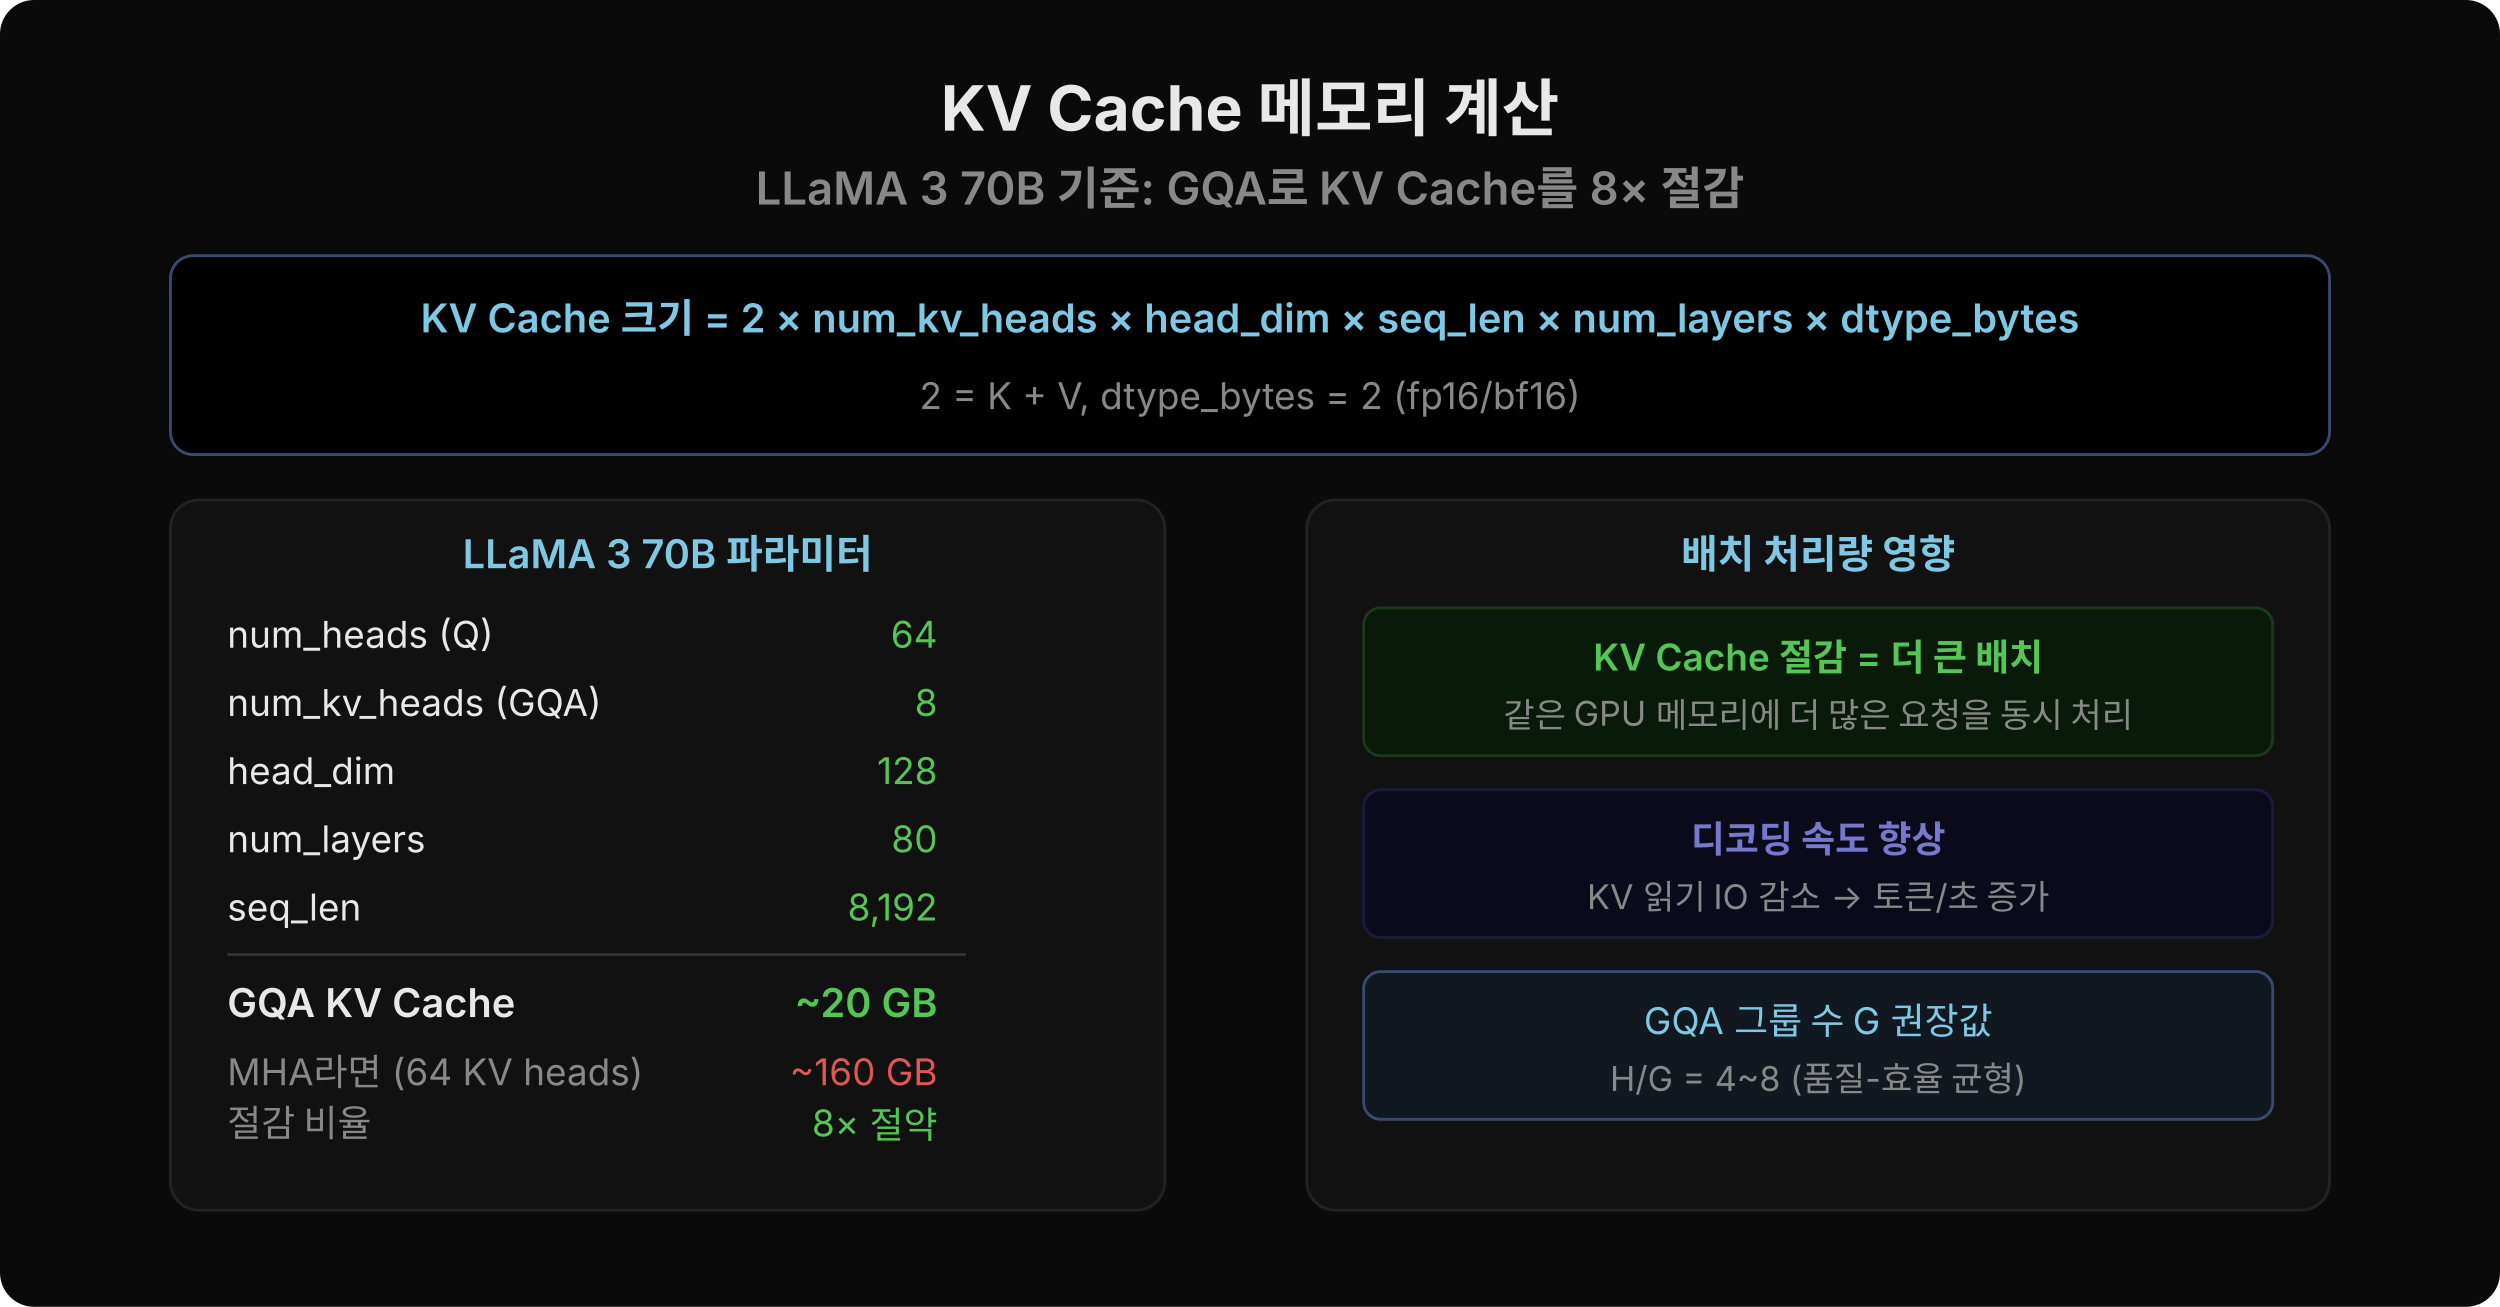
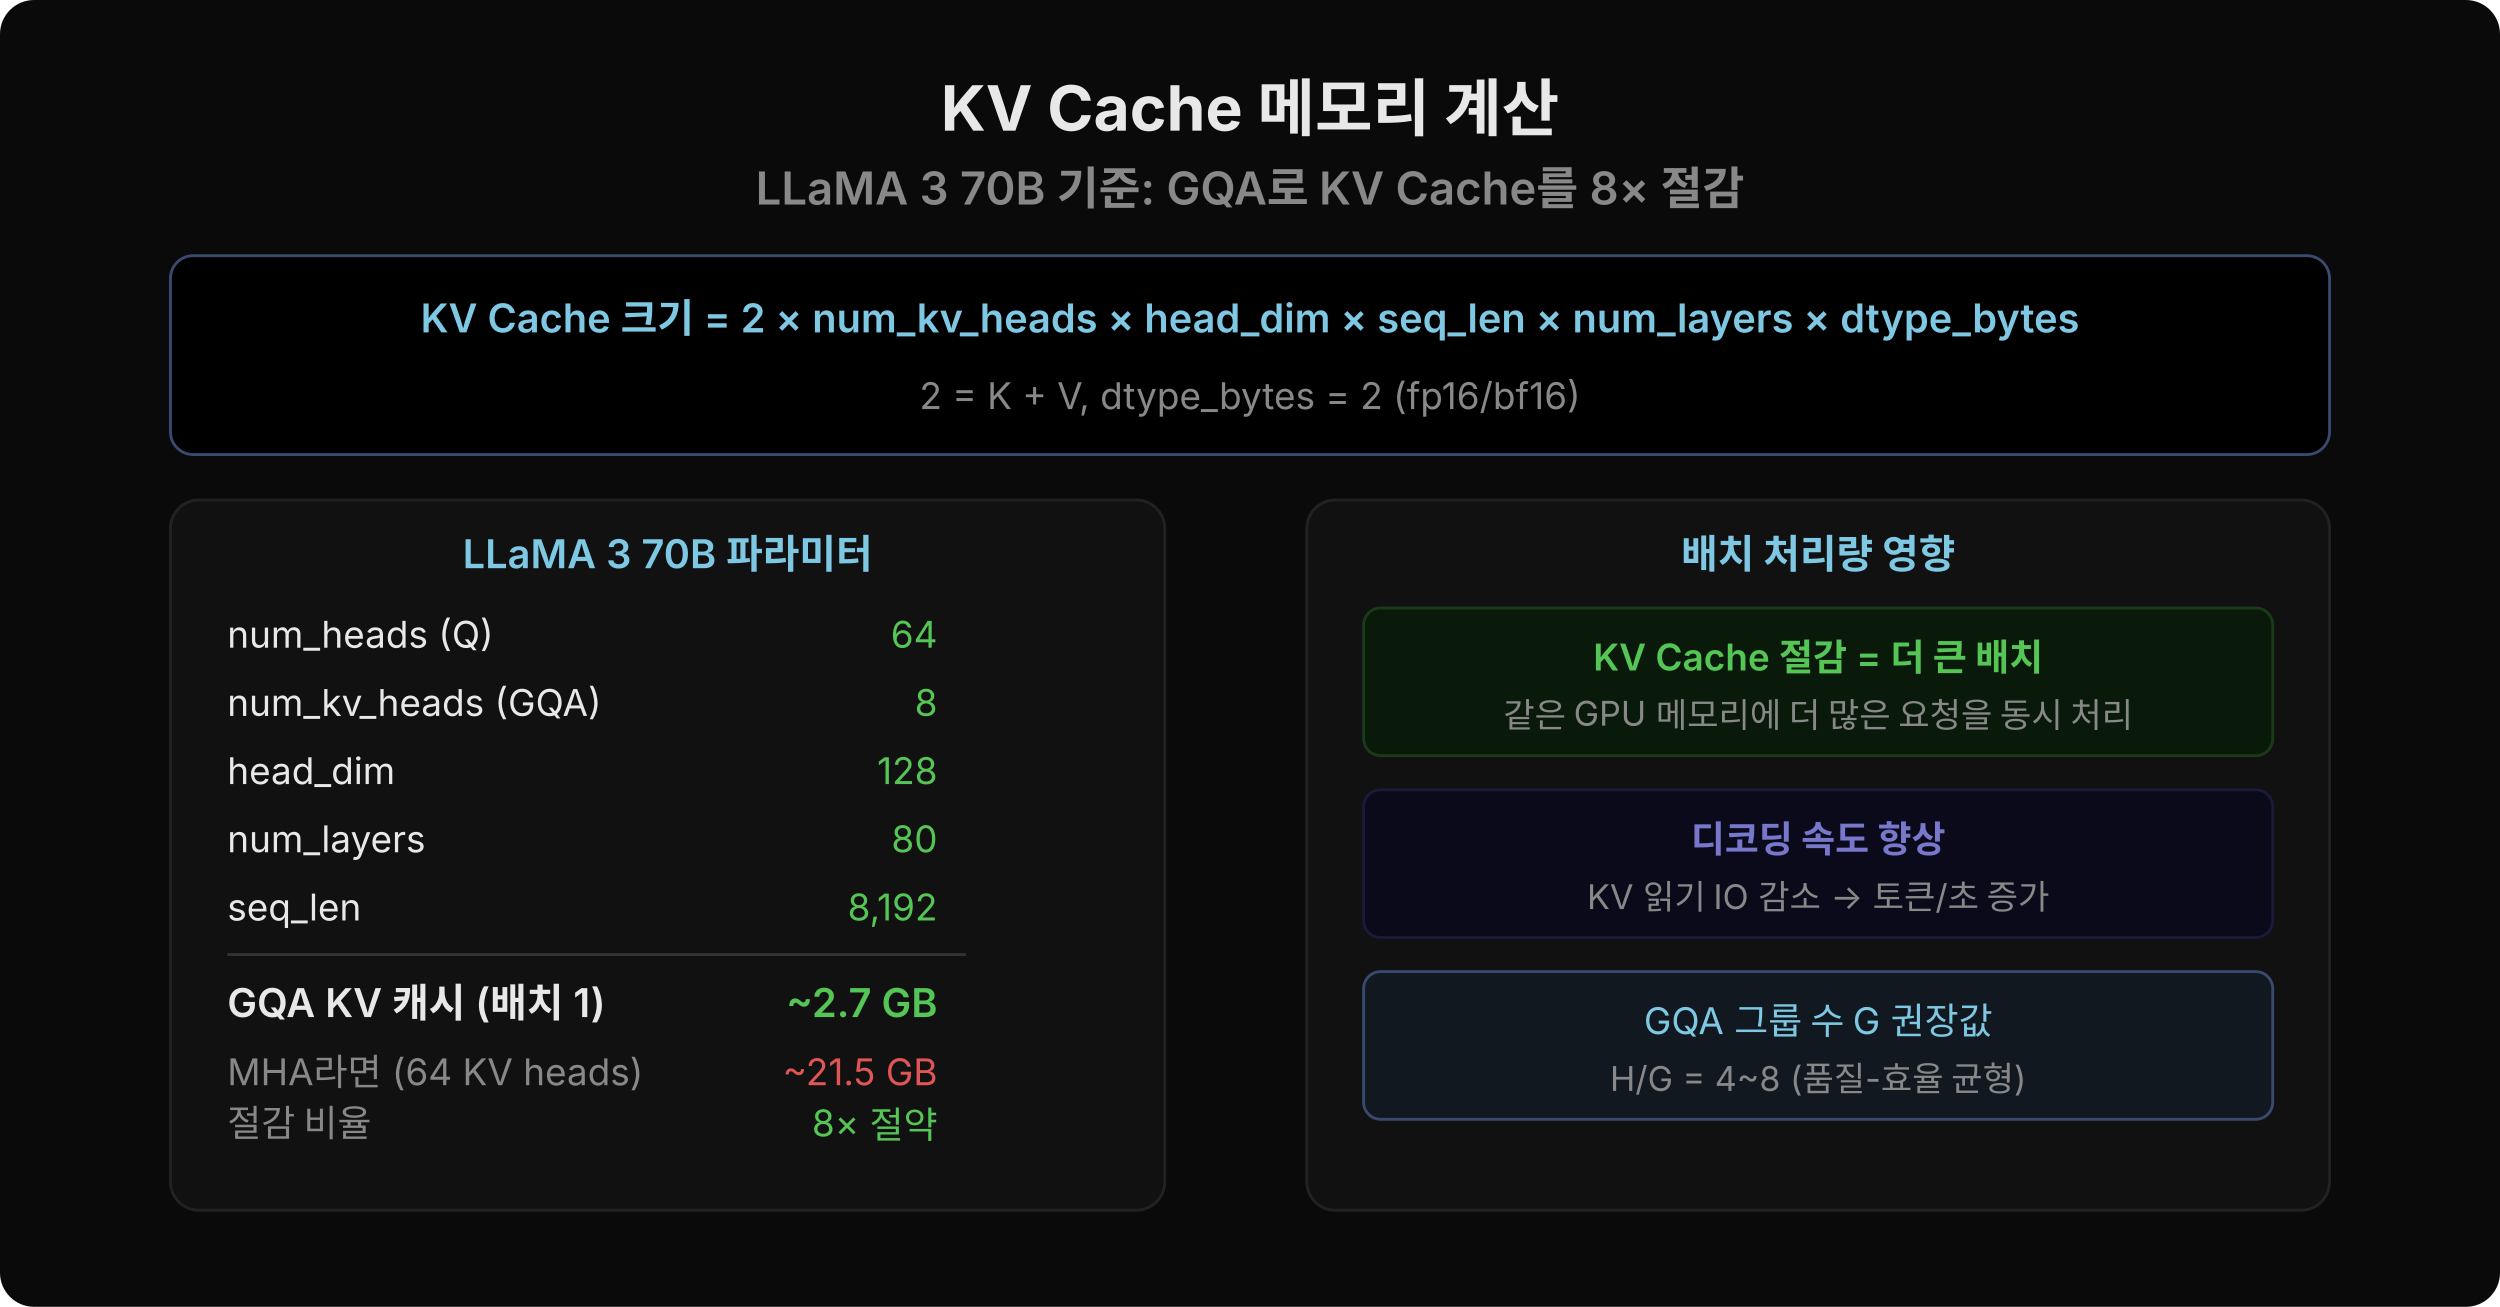
<svg xmlns="http://www.w3.org/2000/svg" width="880" height="460" viewBox="0 0 880 460">
  <rect width="880" height="460" rx="12" fill="#0a0a0a" />
  <text x="440" y="46" font-family="'Wanted Sans Variable','Wanted Sans',-apple-system,sans-serif" font-size="22" font-weight="700" fill="#e8e8e8" text-anchor="middle">KV Cache 메모리 계산</text>
  <text x="440" y="72" font-family="'Wanted Sans Variable','Wanted Sans',-apple-system,sans-serif" font-size="16" font-weight="600" fill="#888" text-anchor="middle">LLaMA 3 70B 기준: GQA로 KV Cache를 8× 절감</text>
  <rect x="60" y="90" width="760" height="70" rx="8" fill="#000000" stroke="#3a4a6e" />
  <text x="440" y="117" font-family="'Wanted Sans Variable','Wanted Sans',-apple-system,sans-serif" font-size="14" font-weight="600" fill="#7ec8e3" text-anchor="middle">KV Cache 크기 = 2 × num_kv_heads × head_dim × seq_len × num_layers × dtype_bytes</text>
  <text x="440" y="144" font-family="'Wanted Sans Variable','Wanted Sans',-apple-system,sans-serif" font-size="13" fill="#888" text-anchor="middle">2 = K + V,  dtype_bytes = 2 (fp16/bf16)</text>
  <rect x="60" y="176" width="350" height="250" rx="10" fill="#111" stroke="#222" />
  <text x="235" y="200" font-family="'Wanted Sans Variable','Wanted Sans',-apple-system,sans-serif" font-size="14" font-weight="600" fill="#7ec8e3" text-anchor="middle">LLaMA 3 70B 파라미터</text>
  <text x="80" y="228" font-family="'Wanted Sans Variable','Wanted Sans',-apple-system,sans-serif" font-size="13" fill="#e8e8e8">num_heads (Q)</text>
  <text x="330" y="228" font-family="'Wanted Sans Variable','Wanted Sans',-apple-system,sans-serif" font-size="13" fill="#55c555" text-anchor="end">64</text>
  <text x="80" y="252" font-family="'Wanted Sans Variable','Wanted Sans',-apple-system,sans-serif" font-size="13" fill="#e8e8e8">num_kv_heads (GQA)</text>
  <text x="330" y="252" font-family="'Wanted Sans Variable','Wanted Sans',-apple-system,sans-serif" font-size="13" fill="#55c555" text-anchor="end">8</text>
  <text x="80" y="276" font-family="'Wanted Sans Variable','Wanted Sans',-apple-system,sans-serif" font-size="13" fill="#e8e8e8">head_dim</text>
  <text x="330" y="276" font-family="'Wanted Sans Variable','Wanted Sans',-apple-system,sans-serif" font-size="13" fill="#55c555" text-anchor="end">128</text>
  <text x="80" y="300" font-family="'Wanted Sans Variable','Wanted Sans',-apple-system,sans-serif" font-size="13" fill="#e8e8e8">num_layers</text>
  <text x="330" y="300" font-family="'Wanted Sans Variable','Wanted Sans',-apple-system,sans-serif" font-size="13" fill="#55c555" text-anchor="end">80</text>
  <text x="80" y="324" font-family="'Wanted Sans Variable','Wanted Sans',-apple-system,sans-serif" font-size="13" fill="#e8e8e8">seq_len</text>
  <text x="330" y="324" font-family="'Wanted Sans Variable','Wanted Sans',-apple-system,sans-serif" font-size="13" fill="#55c555" text-anchor="end">8,192</text>
  <line x1="80" y1="336" x2="340" y2="336" stroke="#333" stroke-width="1" />
-   <text x="80" y="358" font-family="'Wanted Sans Variable','Wanted Sans',-apple-system,sans-serif" font-size="14" font-weight="600" fill="#e8e8e8">GQA KV Cache</text>
-   <text x="330" y="358" font-family="'Wanted Sans Variable','Wanted Sans',-apple-system,sans-serif" font-size="14" font-weight="600" fill="#55c555" text-anchor="end">~20 GB</text>
+   <text x="80" y="358" font-family="'Wanted Sans Variable','Wanted Sans',-apple-system,sans-serif" font-size="14" font-weight="600" fill="#e8e8e8">GQA KV 캐시 (배치 1)</text>
+   <text x="330" y="358" font-family="'Wanted Sans Variable','Wanted Sans',-apple-system,sans-serif" font-size="14" font-weight="600" fill="#55c555" text-anchor="end">~2.7 GB</text>
  <text x="80" y="382" font-family="'Wanted Sans Variable','Wanted Sans',-apple-system,sans-serif" font-size="13" fill="#888">MHA라면 (64 KV heads)</text>
-   <text x="330" y="382" font-family="'Wanted Sans Variable','Wanted Sans',-apple-system,sans-serif" font-size="13" fill="#e05555" text-anchor="end">~160 GB</text>
+   <text x="330" y="382" font-family="'Wanted Sans Variable','Wanted Sans',-apple-system,sans-serif" font-size="13" fill="#e05555" text-anchor="end">~21.5 GB</text>
  <text x="80" y="400" font-family="'Wanted Sans Variable','Wanted Sans',-apple-system,sans-serif" font-size="13" fill="#888">절감 비율</text>
  <text x="330" y="400" font-family="'Wanted Sans Variable','Wanted Sans',-apple-system,sans-serif" font-size="13" fill="#55c555" text-anchor="end">8× 절약</text>
  <rect x="460" y="176" width="360" height="250" rx="10" fill="#111" stroke="#222" />
  <text x="640" y="200" font-family="'Wanted Sans Variable','Wanted Sans',-apple-system,sans-serif" font-size="14" font-weight="600" fill="#7ec8e3" text-anchor="middle">배치 처리량 영향</text>
  <rect x="480" y="214" width="320" height="52" rx="6" fill="#0a1a0a" stroke="#1a3a1a" />
  <text x="640" y="236" font-family="'Wanted Sans Variable','Wanted Sans',-apple-system,sans-serif" font-size="13" font-weight="600" fill="#55c555" text-anchor="middle">KV Cache 절감 = 더 큰 배치</text>
  <text x="640" y="256" font-family="'Wanted Sans Variable','Wanted Sans',-apple-system,sans-serif" font-size="12" fill="#888" text-anchor="middle">같은 GPU 메모리에 더 많은 요청을 동시 처리</text>
  <rect x="480" y="278" width="320" height="52" rx="6" fill="#0a0a1a" stroke="#1a1a3a" />
  <text x="640" y="300" font-family="'Wanted Sans Variable','Wanted Sans',-apple-system,sans-serif" font-size="13" font-weight="600" fill="#7777cc" text-anchor="middle">디코딩 속도 향상</text>
  <text x="640" y="320" font-family="'Wanted Sans Variable','Wanted Sans',-apple-system,sans-serif" font-size="12" fill="#888" text-anchor="middle">KV 읽기 IO 감소 → 토큰/초 증가</text>
  <rect x="480" y="342" width="320" height="52" rx="6" fill="#111820" stroke="#3a4a6e" />
  <text x="640" y="364" font-family="'Wanted Sans Variable','Wanted Sans',-apple-system,sans-serif" font-size="13" fill="#7ec8e3" text-anchor="middle">GQA 그룹 수 G 권장값</text>
  <text x="640" y="384" font-family="'Wanted Sans Variable','Wanted Sans',-apple-system,sans-serif" font-size="12" fill="#888" text-anchor="middle">H/G = 4~8 (품질-효율 균형)</text>
</svg>
